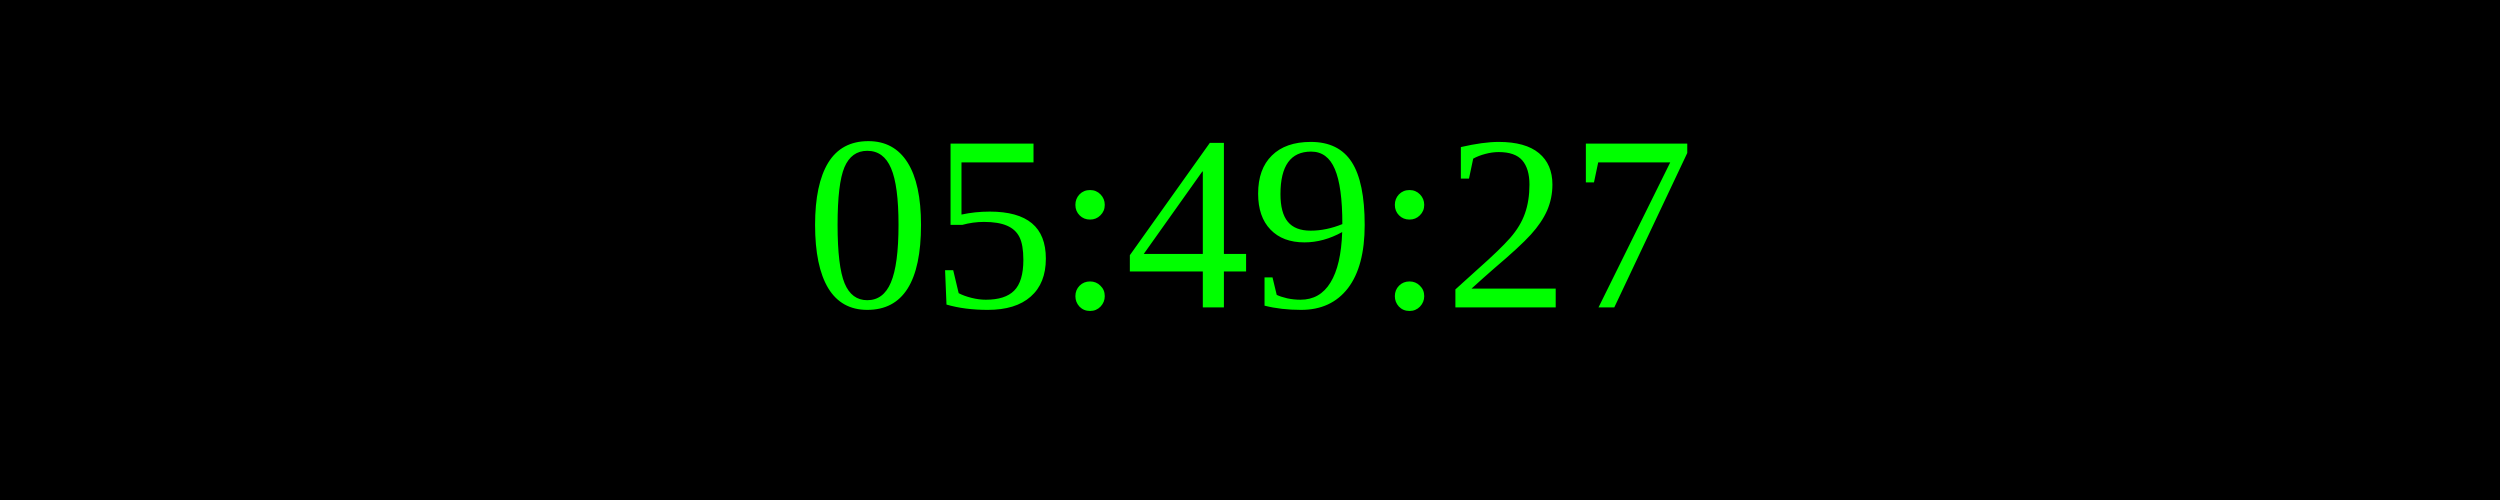
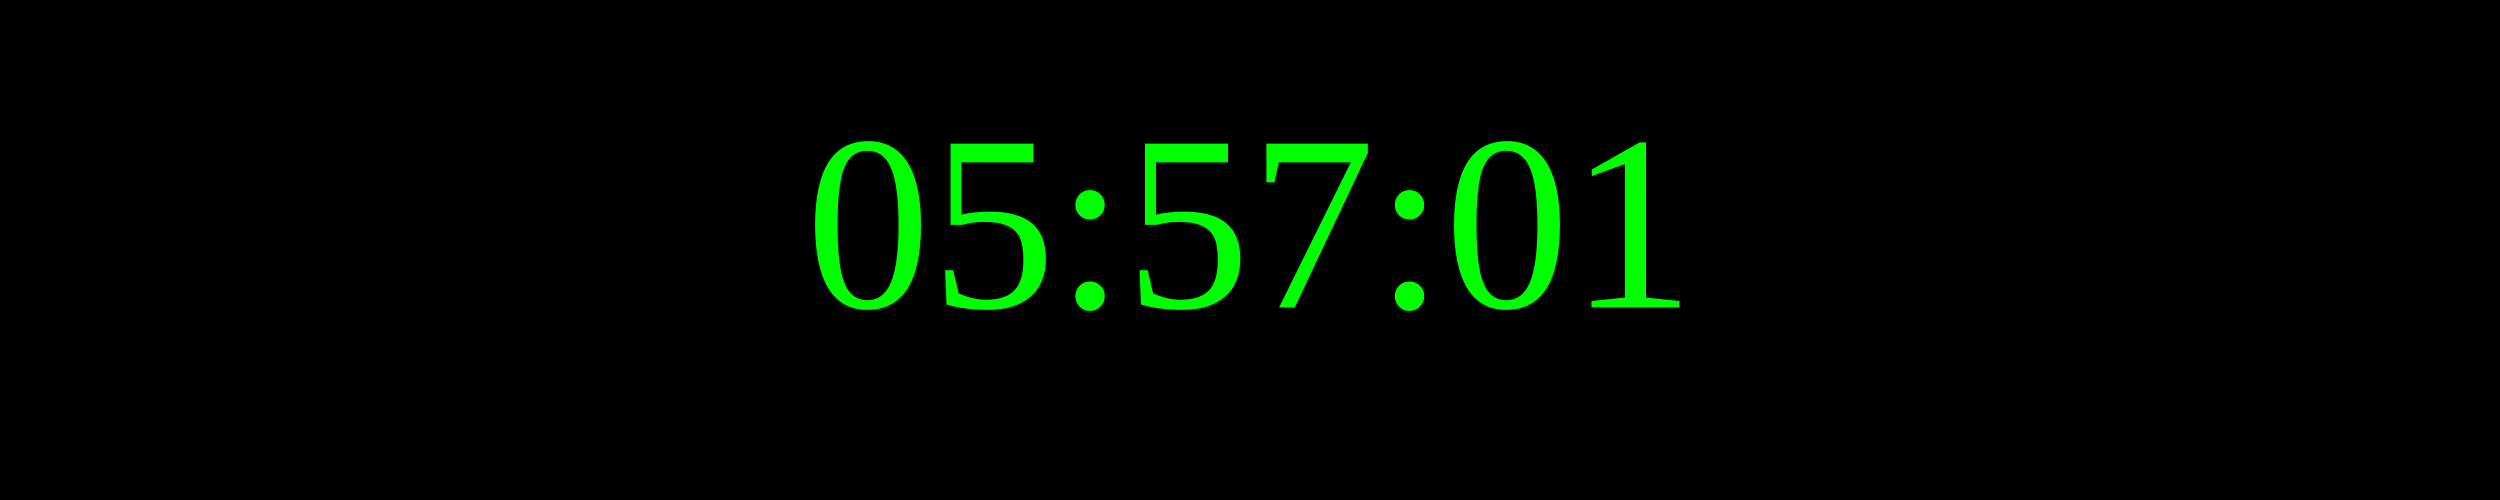
<svg xmlns="http://www.w3.org/2000/svg" width="250" height="50">
  <rect width="100%" height="100%" fill="black" />
  <text x="50%" y="50%" font-size="25" fill="lime" text-anchor="middle" dominant-baseline="middle">
- 05:49:27
+ 05:57:01
</text>
</svg>
